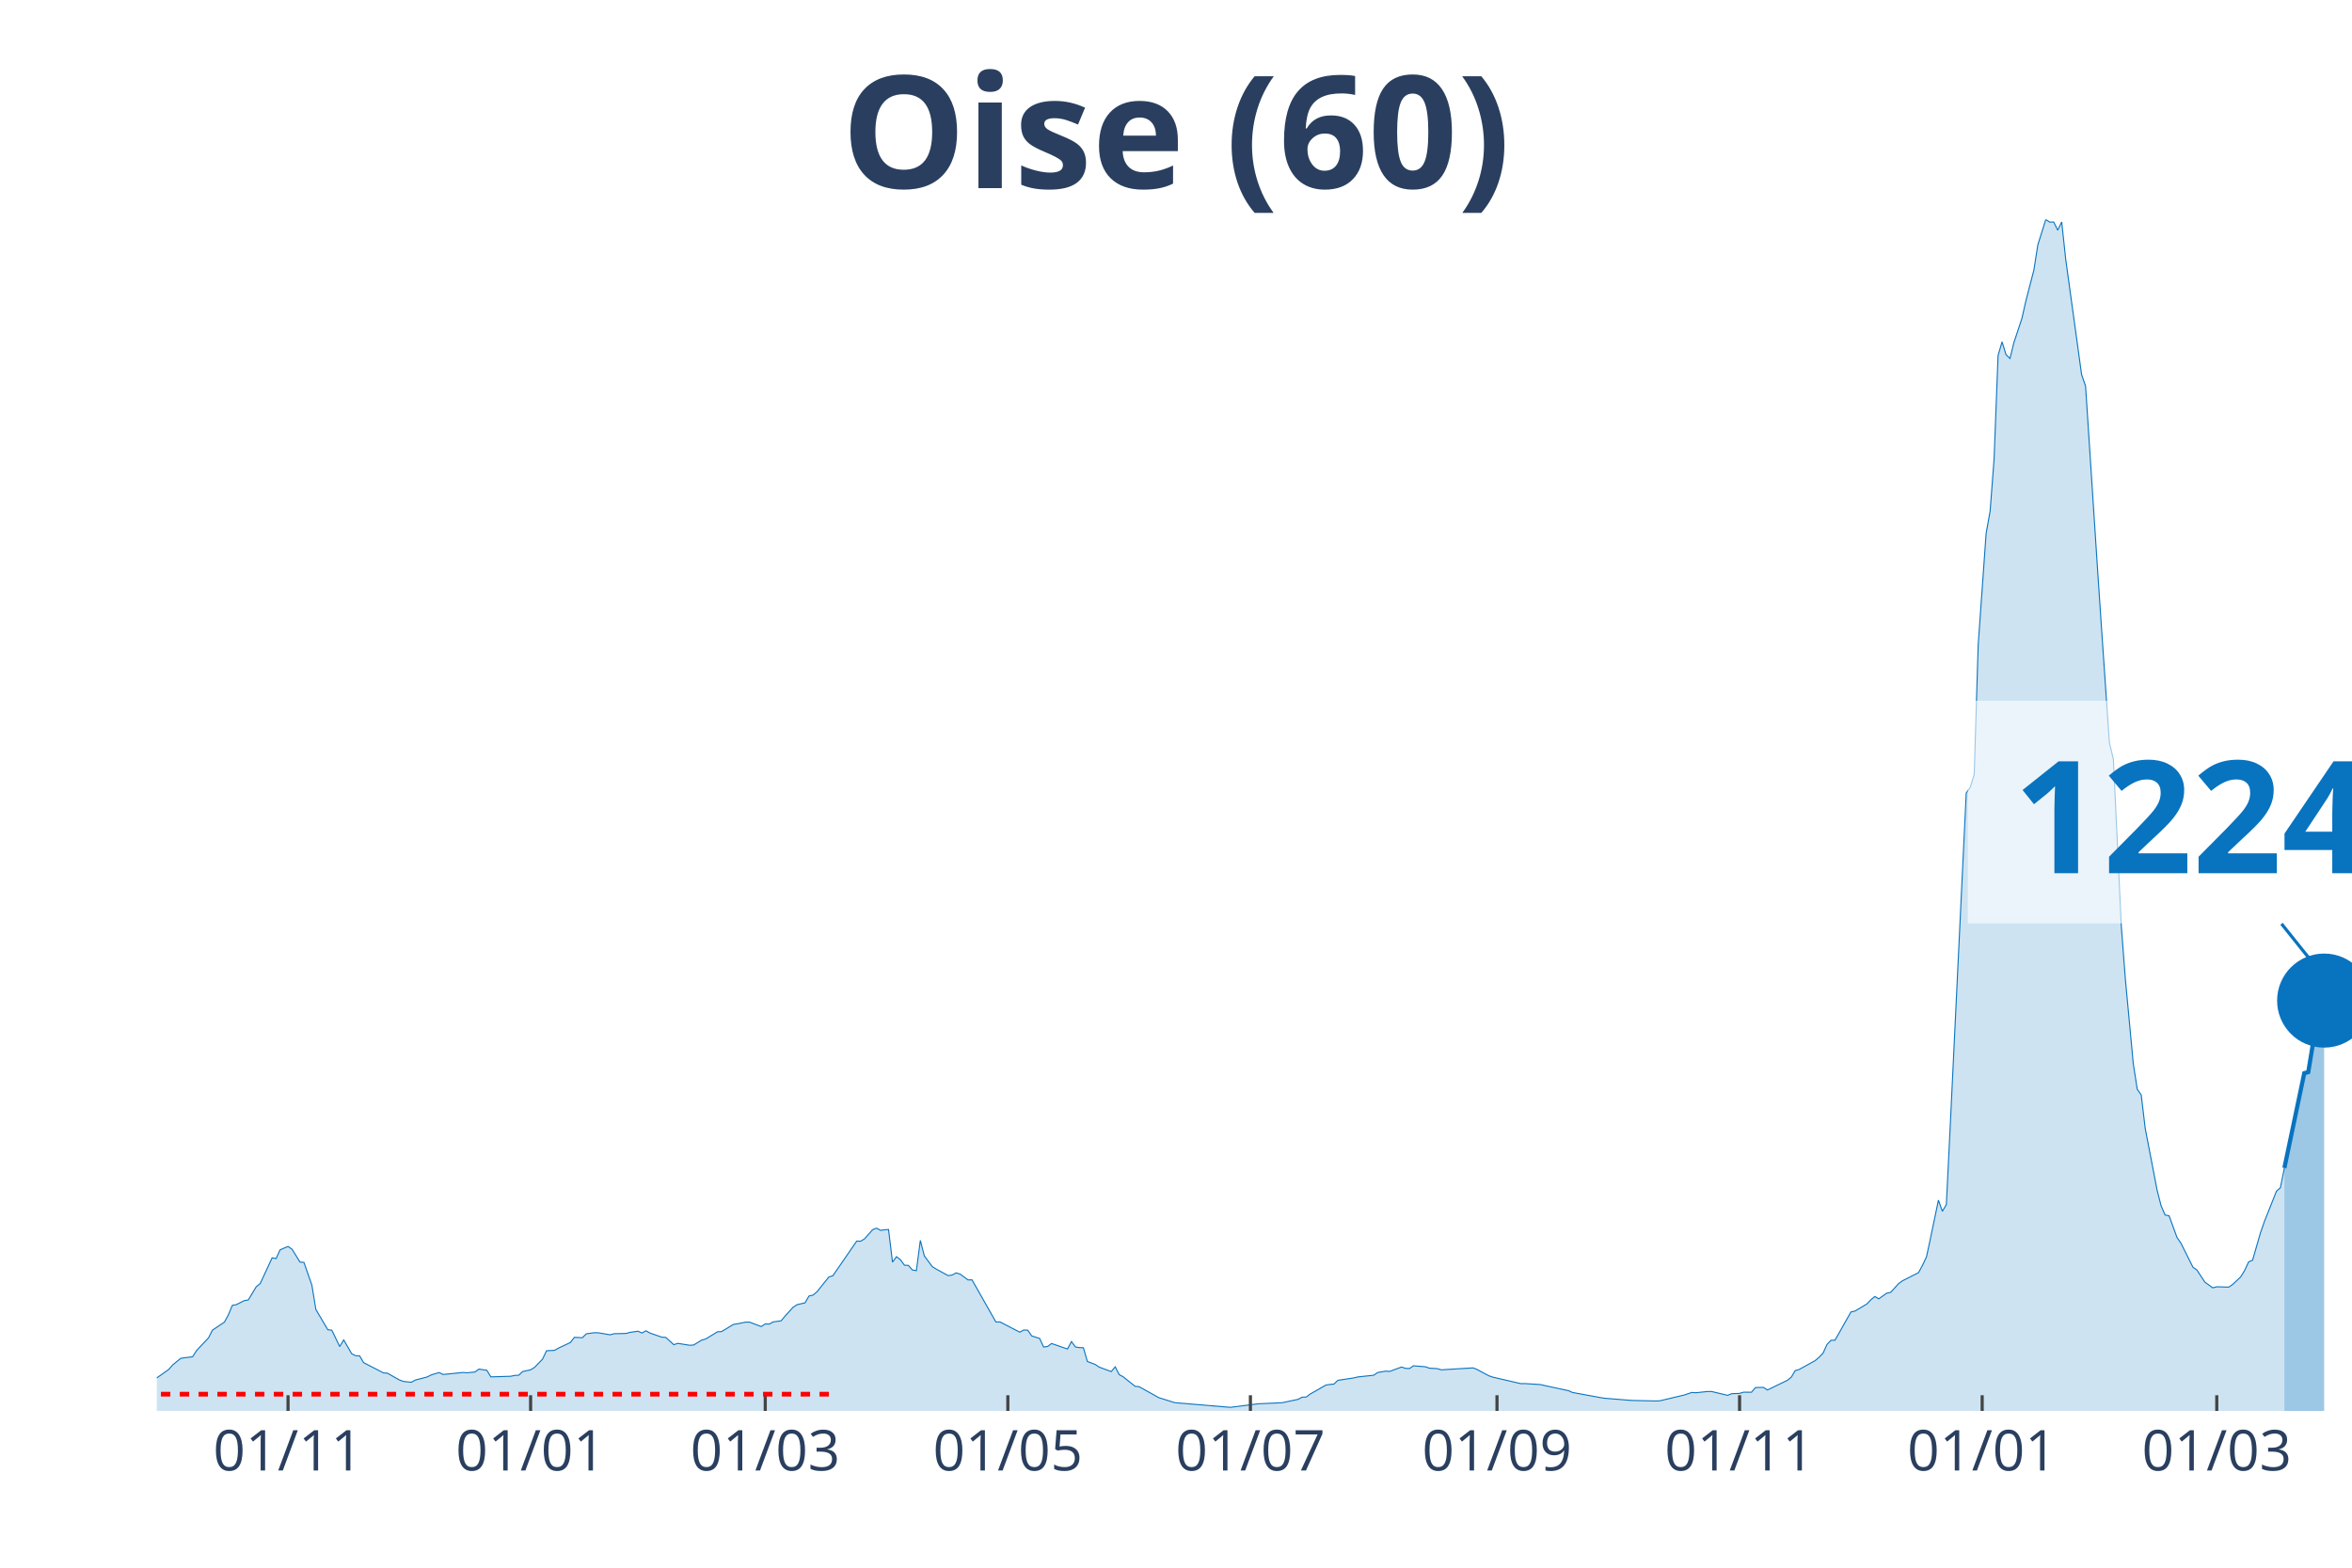
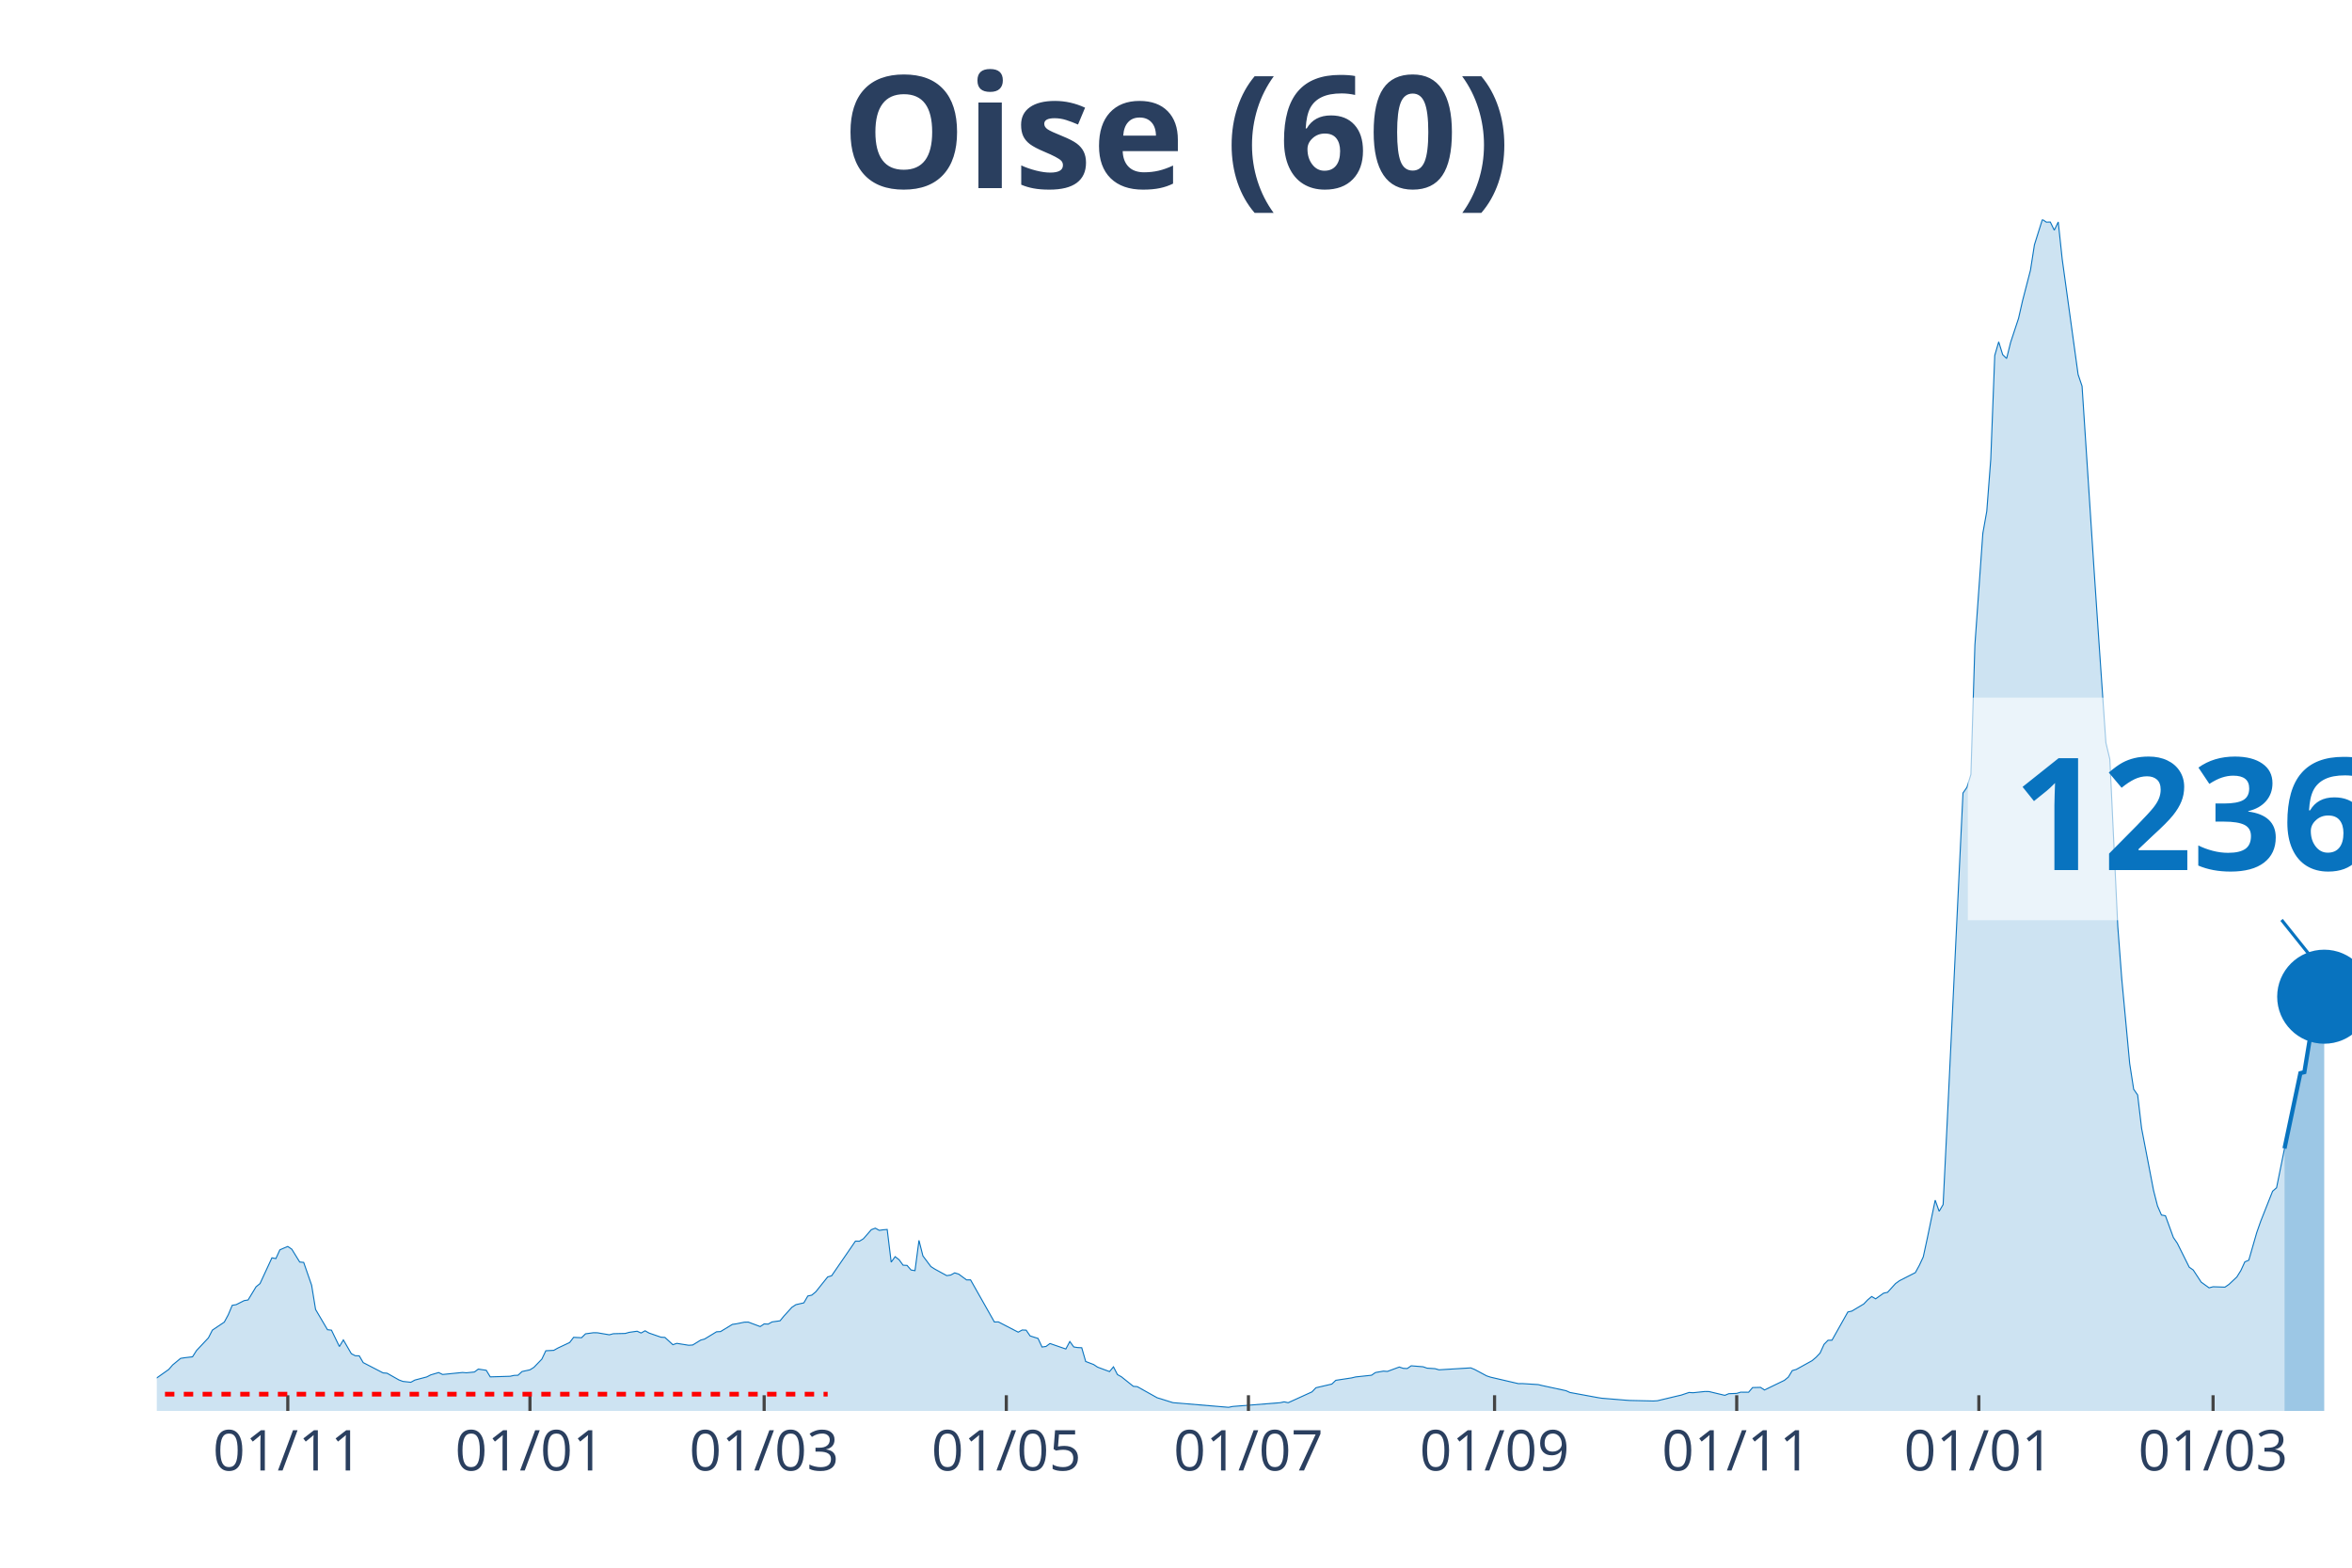
<svg xmlns="http://www.w3.org/2000/svg" class="main-svg" width="1125" height="750" style="" viewBox="0 0 750 500">
  <rect x="0" y="0" width="750" height="500" style="fill: rgb(0, 0, 0); fill-opacity: 0;" />
-   <defs id="defs-e7234b">
+   <defs id="defs-5c8316">
    <g class="clips">
-       <clipPath id="clipe7234bxyplot" class="plotclip">
+       <clipPath id="clip5c8316xyplot" class="plotclip">
        <rect width="700" height="380" />
      </clipPath>
-       <clipPath class="axesclip" id="clipe7234bx">
+       <clipPath class="axesclip" id="clip5c8316x">
        <rect x="50" y="0" width="700" height="500" />
      </clipPath>
-       <clipPath class="axesclip" id="clipe7234by">
+       <clipPath class="axesclip" id="clip5c8316y">
        <rect x="0" y="70" width="750" height="380" />
      </clipPath>
-       <clipPath class="axesclip" id="clipe7234bxy">
+       <clipPath class="axesclip" id="clip5c8316xy">
        <rect x="50" y="70" width="700" height="380" />
      </clipPath>
    </g>
    <g class="gradients" />
  </defs>
  <g class="bglayer">
    <rect class="bg" x="50" y="70" width="700" height="380" style="fill: rgb(0, 0, 0); fill-opacity: 0; stroke-width: 0;" />
  </g>
  <g class="layer-below">
    <g class="imagelayer" />
    <g class="shapelayer" />
  </g>
  <g class="cartesianlayer">
    <g class="subplot xy">
      <g class="layer-subplot">
        <g class="shapelayer" />
        <g class="imagelayer" />
      </g>
      <g class="gridlayer">
        <g class="x">
-           <path class="xgrid crisp" transform="translate(91.85,0)" d="M0,70v380" style="stroke: rgb(255, 255, 255); stroke-opacity: 1; stroke-width: 1px;" />
-           <path class="xgrid crisp" transform="translate(169.2,0)" d="M0,70v380" style="stroke: rgb(255, 255, 255); stroke-opacity: 1; stroke-width: 1px;" />
-           <path class="xgrid crisp" transform="translate(244.02,0)" d="M0,70v380" style="stroke: rgb(255, 255, 255); stroke-opacity: 1; stroke-width: 1px;" />
-           <path class="xgrid crisp" transform="translate(321.38,0)" d="M0,70v380" style="stroke: rgb(255, 255, 255); stroke-opacity: 1; stroke-width: 1px;" />
-           <path class="xgrid crisp" transform="translate(398.73,0)" d="M0,70v380" style="stroke: rgb(255, 255, 255); stroke-opacity: 1; stroke-width: 1px;" />
-           <path class="xgrid crisp" transform="translate(477.36,0)" d="M0,70v380" style="stroke: rgb(255, 255, 255); stroke-opacity: 1; stroke-width: 1px;" />
-           <path class="xgrid crisp" transform="translate(554.71,0)" d="M0,70v380" style="stroke: rgb(255, 255, 255); stroke-opacity: 1; stroke-width: 1px;" />
-           <path class="xgrid crisp" transform="translate(632.07,0)" d="M0,70v380" style="stroke: rgb(255, 255, 255); stroke-opacity: 1; stroke-width: 1px;" />
-           <path class="xgrid crisp" transform="translate(706.88,0)" d="M0,70v380" style="stroke: rgb(255, 255, 255); stroke-opacity: 1; stroke-width: 1px;" />
+           <path class="xgrid crisp" transform="translate(91.77,0)" d="M0,70v380" style="stroke: rgb(255, 255, 255); stroke-opacity: 1; stroke-width: 1px;" />
+           <path class="xgrid crisp" transform="translate(168.99,0)" d="M0,70v380" style="stroke: rgb(255, 255, 255); stroke-opacity: 1; stroke-width: 1px;" />
+           <path class="xgrid crisp" transform="translate(243.67,0)" d="M0,70v380" style="stroke: rgb(255, 255, 255); stroke-opacity: 1; stroke-width: 1px;" />
+           <path class="xgrid crisp" transform="translate(320.89,0)" d="M0,70v380" style="stroke: rgb(255, 255, 255); stroke-opacity: 1; stroke-width: 1px;" />
+           <path class="xgrid crisp" transform="translate(398.1,0)" d="M0,70v380" style="stroke: rgb(255, 255, 255); stroke-opacity: 1; stroke-width: 1px;" />
+           <path class="xgrid crisp" transform="translate(476.58,0)" d="M0,70v380" style="stroke: rgb(255, 255, 255); stroke-opacity: 1; stroke-width: 1px;" />
+           <path class="xgrid crisp" transform="translate(553.8,0)" d="M0,70v380" style="stroke: rgb(255, 255, 255); stroke-opacity: 1; stroke-width: 1px;" />
+           <path class="xgrid crisp" transform="translate(631.01,0)" d="M0,70v380" style="stroke: rgb(255, 255, 255); stroke-opacity: 1; stroke-width: 1px;" />
+           <path class="xgrid crisp" transform="translate(705.7,0)" d="M0,70v380" style="stroke: rgb(255, 255, 255); stroke-opacity: 1; stroke-width: 1px;" />
        </g>
        <g class="y" />
      </g>
      <g class="zerolinelayer" />
      <path class="xlines-below" />
      <path class="ylines-below" />
      <g class="overlines-below" />
      <g class="xaxislayer-below" />
      <g class="yaxislayer-below" />
      <g class="overaxes-below" />
-       <g class="plot" transform="translate(50, 70)" clip-path="url('#clipe7234bxyplot')">
+       <g class="plot" transform="translate(50, 70)" clip-path="url('#clip5c8316xyplot')">
        <g class="scatterlayer mlayer">
-           <g class="trace scatter trace91f7bc" style="stroke-miterlimit: 2;">
+           <g class="trace scatter traceb63f24" style="stroke-miterlimit: 2;">
            <g class="fills">
              <g>
-                 <path class="js-fill" d="M678.44,380L-172.46,380L-172.46,378.94L-153.44,379.66L-152.17,379.73L-111.59,379.75L-110.33,379.72L-41.85,377.03L-40.58,376.87L-32.97,375.16L-31.7,374.57L-13.95,371.63L-12.68,370.95L-11.41,368.85L-10.14,369.26L-3.8,369.55L-2.54,371.26L3.8,366.78L5.07,365.33L7.61,363.24L8.88,363.04L11.41,362.74L12.68,360.74L16.49,356.7L17.75,354.23L21.56,351.68L22.83,349.35L24.09,346.32L25.36,346.1L27.9,344.82L29.17,344.61L31.7,340.41L32.97,339.39L36.78,331.17L38.04,331.41L39.31,328.63L40.58,328.07L41.85,327.55L43.12,328.41L45.65,332.51L46.92,332.63L49.46,339.91L50.72,347.64L54.53,354.1L55.8,354.24L58.33,359.47L59.6,357.35L62.14,361.74L63.41,362.4L64.67,362.43L65.94,364.59L72.28,367.87L73.55,367.97L77.36,370.12L78.62,370.59L81.16,370.86L82.43,370.16L86.23,369.16L87.5,368.51L90.04,367.76L91.3,368.38L97.64,367.74L98.91,367.84L101.45,367.59L102.72,366.66L105.25,367.04L106.52,369.14L112.86,368.95L114.13,368.67L115.4,368.62L116.67,367.44L119.2,366.89L120.47,366.1L123.01,363.48L124.28,360.81L126.81,360.68L128.08,359.97L131.88,358.18L133.15,356.53L135.69,356.65L136.96,355.41L139.49,355.06L140.76,355.08L144.57,355.72L145.83,355.38L149.64,355.29L150.91,354.94L153.44,354.58L154.71,355.15L155.98,354.44L157.25,355.16L161.05,356.48L162.32,356.56L164.86,358.88L166.12,358.45L169.93,359.06L171.2,358.97L173.73,357.42L175,357.07L178.8,354.76L180.07,354.7L183.88,352.4L185.14,352.22L187.68,351.7L188.95,351.67L192.75,353.09L194.02,352.25L195.29,352.31L196.56,351.61L199.09,351.26L200.36,349.72L202.9,346.94L204.17,346.11L206.7,345.53L207.97,343.35L209.24,343.07L210.51,342.01L214.31,337.27L215.58,336.89L221.92,327.68L223.19,325.84L224.46,325.87L225.72,325.09L228.26,322.19L229.53,321.71L230.8,322.41L232.07,322.23L233.33,322.13L234.6,332.55L235.87,330.8L237.14,331.79L238.41,333.52L239.67,333.59L240.94,335.05L242.21,335.26L243.48,325.61L244.75,330.57L247.28,333.96L248.55,334.77L252.36,336.85L253.62,336.66L254.89,335.97L256.16,336.36L258.7,338.22L259.96,338.2L267.57,351.64L268.84,351.6L275.18,354.88L276.45,354.19L277.72,354.24L278.99,356.08L281.52,356.88L282.79,359.62L284.06,359.44L285.33,358.5L290.4,360.25L291.67,357.87L292.93,359.6L294.2,359.8L295.47,359.85L296.74,364.23L299.28,365.2L300.54,366.04L304.35,367.45L305.62,365.94L306.88,368.41L308.15,369.11L311.96,372.15L313.22,372.26L319.57,375.8L320.83,376.18L323.37,376.98L324.64,377.37L341.12,378.76L342.39,378.85L350,377.88L351.27,377.73L357.61,377.44L358.88,377.38L363.95,376.3L365.22,375.61L366.49,375.58L367.75,374.64L372.83,371.74L374.09,371.56L375.36,371.44L376.63,370.24L381.7,369.47L382.97,369.16L388.04,368.62L389.31,367.75L391.85,367.31L393.12,367.4L396.92,366L398.19,366.42L399.46,366.48L400.72,365.61L404.53,365.92L405.8,366.36L408.33,366.52L409.6,366.89L419.75,366.27L421.01,366.79L424.82,368.82L426.09,369.24L434.96,371.3L436.23,371.28L441.3,371.6L442.57,371.91L450.18,373.55L451.45,374.12L460.33,375.75L461.59,375.95L469.2,376.57L470.47,376.66L478.08,376.83L479.35,376.76L485.69,375.25L486.96,374.96L489.49,374.11L490.76,374.2L494.57,373.8L495.83,373.82L500.91,375.03L502.17,374.51L504.71,374.41L505.98,374.02L508.51,374.04L509.78,372.55L512.32,372.49L513.59,373.32L519.93,370.25L521.2,369.23L522.46,367.13L523.73,366.77L528.8,363.96L530.07,362.88L531.34,361.55L532.61,358.76L533.88,357.47L535.14,357.44L540.22,348.44L541.49,348.16L545.29,345.9L546.56,344.57L547.83,343.51L549.09,344.25L551.63,342.45L552.9,342.17L555.43,339.39L556.7,338.47L561.78,335.89L563.04,333.57L564.31,330.86L565.58,324.99L568.12,312.78L569.38,316.33L570.65,314.18L571.92,288.44L576.99,182.93L578.26,181.09L579.53,176.99L580.8,135.73L583.33,100.1L584.6,93.04L585.87,76.43L587.14,43.38L588.41,39.03L589.67,43.11L590.94,44.33L592.21,39.2L594.75,31.53L596.01,25.95L598.55,16.17L599.82,8.09L602.36,0L603.62,0.85L604.89,0.82L606.16,3.41L607.43,0.8L608.7,12.64L613.77,49.44L615.04,53.15L618.84,111.26L620.11,130.11L622.64,166.86L623.91,172.16L626.45,225.59L627.72,242.16L630.25,269.21L631.52,277.4L632.79,279.24L634.06,289.88L637.86,309.63L639.13,314.59L640.4,317.52L641.67,317.75L644.2,324.68L645.47,326.53L649.28,334.16L650.54,335.05L653.08,338.91L654.35,339.83L655.62,340.74L656.88,340.4L660.69,340.52L661.96,339.65L664.49,337.27L665.76,335.22L667.03,332.47L668.3,331.92L670.83,323.12L672.1,319.5L675.91,309.92L677.17,308.81L678.44,302.52" style="fill: rgb(8, 115, 191); fill-opacity: 0.2; stroke-width: 0;" />
+                 <path class="js-fill" d="M678.48,380L-172.15,380L-172.15,378.94L-153.16,379.66L-151.9,379.73L-111.39,379.75L-110.13,379.72L-41.77,377.03L-40.51,376.87L-31.65,374.57L-30.38,374.39L-13.92,371.63L-12.66,370.95L-11.39,368.85L-10.13,369.26L-3.8,369.55L-2.53,371.26L3.8,366.78L5.06,365.33L7.59,363.24L8.86,363.04L11.39,362.74L12.66,360.74L16.46,356.7L17.72,354.23L21.52,351.68L22.78,349.35L24.05,346.32L25.32,346.1L27.85,344.82L29.11,344.61L31.65,340.41L32.91,339.39L36.71,331.17L37.97,331.41L39.24,328.63L40.51,328.07L41.77,327.55L43.04,328.41L45.57,332.51L46.84,332.63L49.37,339.91L50.63,347.64L54.43,354.1L55.7,354.24L58.23,359.47L59.49,357.35L62.03,361.74L63.29,362.4L64.56,362.43L65.82,364.59L72.15,367.87L73.42,367.97L77.22,370.12L78.48,370.59L81.01,370.86L82.28,370.16L86.08,369.16L87.34,368.51L89.87,367.76L91.14,368.38L97.47,367.74L98.73,367.84L101.27,367.59L102.53,366.66L105.06,367.04L106.33,369.14L112.66,368.95L113.92,368.67L115.19,368.62L116.46,367.44L118.99,366.89L120.25,366.1L122.78,363.48L124.05,360.81L126.58,360.68L127.85,359.97L131.65,358.18L132.91,356.53L135.44,356.65L136.71,355.41L139.24,355.06L140.51,355.08L144.3,355.72L145.57,355.38L149.37,355.29L150.63,354.94L153.16,354.58L154.43,355.15L155.7,354.44L156.96,355.16L160.76,356.48L162.03,356.56L164.56,358.88L165.82,358.45L169.62,359.06L170.89,358.97L173.42,357.42L174.68,357.07L178.48,354.76L179.75,354.7L183.54,352.4L184.81,352.22L187.34,351.7L188.61,351.67L192.41,353.09L193.67,352.25L194.94,352.31L196.2,351.61L198.73,351.26L200,349.72L202.53,346.94L203.8,346.11L206.33,345.53L207.59,343.35L208.86,343.07L210.13,342.01L213.92,337.27L215.19,336.89L221.52,327.68L222.78,325.84L224.05,325.87L225.32,325.09L227.85,322.19L229.11,321.71L230.38,322.41L231.65,322.23L232.91,322.13L234.18,332.55L235.44,330.8L236.71,331.79L237.97,333.52L239.24,333.59L240.51,335.05L241.77,335.26L243.04,325.61L244.3,330.57L246.84,333.96L248.1,334.77L251.9,336.85L253.16,336.66L254.43,335.97L255.7,336.36L258.23,338.22L259.49,338.2L267.09,351.64L268.35,351.6L274.68,354.88L275.95,354.19L277.22,354.24L278.48,356.08L281.01,356.88L282.28,359.62L283.54,359.44L284.81,358.5L289.87,360.25L291.14,357.87L292.41,359.6L293.67,359.8L294.94,359.85L296.2,364.23L298.73,365.2L300,366.04L303.8,367.45L305.06,365.94L306.33,368.41L307.59,369.11L311.39,372.15L312.66,372.26L318.99,375.8L320.25,376.18L322.78,376.98L324.05,377.37L341.77,378.85L343.04,378.58L358.23,377.38L359.49,377.1L360.76,377.38L362.03,376.81L368.35,373.93L369.62,372.61L374.68,371.44L375.95,370.24L381.01,369.47L382.28,369.16L387.34,368.62L388.61,367.75L391.14,367.31L392.41,367.4L396.2,366L397.47,366.42L398.73,366.48L400,365.61L403.8,365.92L405.06,366.36L407.59,366.52L408.86,366.89L418.99,366.27L420.25,366.79L424.05,368.82L425.32,369.24L434.18,371.3L435.44,371.28L440.51,371.6L441.77,371.91L449.37,373.55L450.63,374.12L459.49,375.75L460.76,375.95L468.35,376.57L469.62,376.66L477.22,376.83L478.48,376.76L484.81,375.25L486.08,374.96L488.61,374.11L489.87,374.2L493.67,373.8L494.94,373.82L500,375.03L501.27,374.51L503.8,374.41L505.06,374.02L507.59,374.04L508.86,372.55L511.39,372.49L512.66,373.32L518.99,370.25L520.25,369.23L521.52,367.13L522.78,366.77L527.85,363.96L529.11,362.88L530.38,361.55L531.65,358.76L532.91,357.47L534.18,357.44L539.24,348.44L540.51,348.16L544.3,345.9L545.57,344.57L546.84,343.51L548.1,344.25L550.63,342.45L551.9,342.17L554.43,339.39L555.7,338.47L560.76,335.89L562.03,333.57L563.29,330.86L564.56,324.99L567.09,312.78L568.35,316.33L569.62,314.18L570.89,288.44L575.95,182.93L577.22,181.09L578.48,176.99L579.75,135.73L582.28,100.1L583.54,93.04L584.81,76.43L586.08,43.38L587.34,39.03L588.61,43.11L589.87,44.33L591.14,39.2L593.67,31.53L594.94,25.95L597.47,16.17L598.73,8.09L601.27,0L602.53,0.85L603.8,0.82L605.06,3.41L606.33,0.8L607.59,12.64L612.66,49.44L613.92,53.15L617.72,111.26L618.99,130.11L621.52,166.86L622.78,172.16L625.32,225.59L626.58,242.16L629.11,269.21L630.38,277.4L631.65,279.24L632.91,289.88L636.71,309.63L637.97,314.59L639.24,317.52L640.51,317.75L643.04,324.68L644.3,326.53L648.1,334.16L649.37,335.05L651.9,338.91L653.16,339.83L654.43,340.74L655.7,340.4L659.49,340.52L660.76,339.65L663.29,337.27L664.56,335.22L665.82,332.47L667.09,331.92L669.62,323.12L670.89,319.5L674.68,309.92L675.95,308.81L678.48,296.29" style="fill: rgb(8, 115, 191); fill-opacity: 0.2; stroke-width: 0;" />
              </g>
            </g>
            <g class="errorbars" />
            <g class="lines">
-               <path class="js-line" d="M-172.46,378.94L-153.44,379.66L-152.17,379.73L-111.59,379.75L-110.33,379.72L-41.85,377.03L-40.58,376.87L-32.97,375.16L-31.7,374.57L-13.95,371.63L-12.68,370.95L-11.41,368.85L-10.14,369.26L-3.8,369.55L-2.54,371.26L3.8,366.78L5.07,365.33L7.61,363.24L8.88,363.04L11.41,362.74L12.68,360.74L16.49,356.7L17.75,354.23L21.56,351.68L22.83,349.35L24.09,346.32L25.36,346.1L27.9,344.82L29.17,344.61L31.7,340.41L32.97,339.39L36.78,331.17L38.04,331.41L39.31,328.63L40.58,328.07L41.85,327.55L43.12,328.41L45.65,332.51L46.92,332.63L49.46,339.91L50.72,347.64L54.53,354.1L55.8,354.24L58.33,359.47L59.6,357.35L62.14,361.74L63.41,362.4L64.67,362.43L65.94,364.59L72.28,367.87L73.55,367.97L77.36,370.12L78.62,370.59L81.16,370.86L82.43,370.16L86.23,369.16L87.5,368.51L90.04,367.76L91.3,368.38L97.64,367.74L98.91,367.84L101.45,367.59L102.72,366.66L105.25,367.04L106.52,369.14L112.86,368.95L114.13,368.67L115.4,368.62L116.67,367.44L119.2,366.89L120.47,366.1L123.01,363.48L124.28,360.81L126.81,360.68L128.08,359.97L131.88,358.18L133.15,356.53L135.69,356.65L136.96,355.41L139.49,355.06L140.76,355.08L144.57,355.72L145.83,355.38L149.64,355.29L150.91,354.94L153.44,354.58L154.71,355.15L155.98,354.44L157.25,355.16L161.05,356.48L162.32,356.56L164.86,358.88L166.12,358.45L169.93,359.06L171.2,358.97L173.73,357.42L175,357.07L178.8,354.76L180.07,354.7L183.88,352.4L185.14,352.22L187.68,351.7L188.95,351.67L192.75,353.09L194.02,352.25L195.29,352.31L196.56,351.61L199.09,351.26L200.36,349.72L202.9,346.94L204.17,346.11L206.7,345.53L207.97,343.35L209.24,343.07L210.51,342.01L214.31,337.27L215.58,336.89L221.92,327.68L223.19,325.84L224.46,325.87L225.72,325.09L228.26,322.19L229.53,321.71L230.8,322.41L232.07,322.23L233.33,322.13L234.6,332.55L235.87,330.8L237.14,331.79L238.41,333.52L239.67,333.59L240.94,335.05L242.21,335.26L243.48,325.61L244.75,330.57L247.28,333.96L248.55,334.77L252.36,336.85L253.62,336.66L254.89,335.97L256.16,336.36L258.7,338.22L259.96,338.2L267.57,351.64L268.84,351.6L275.18,354.88L276.45,354.19L277.72,354.24L278.99,356.08L281.52,356.88L282.79,359.62L284.06,359.44L285.33,358.5L290.4,360.25L291.67,357.87L292.93,359.6L294.2,359.8L295.47,359.85L296.74,364.23L299.28,365.2L300.54,366.04L304.35,367.45L305.62,365.94L306.88,368.41L308.15,369.11L311.96,372.15L313.22,372.26L319.57,375.8L320.83,376.18L323.37,376.98L324.64,377.37L341.12,378.76L342.39,378.85L350,377.88L351.27,377.73L357.61,377.44L358.88,377.38L363.95,376.3L365.22,375.61L366.49,375.58L367.75,374.64L372.83,371.74L374.09,371.56L375.36,371.44L376.63,370.24L381.7,369.47L382.97,369.16L388.04,368.62L389.31,367.75L391.85,367.31L393.12,367.4L396.92,366L398.19,366.42L399.46,366.48L400.72,365.61L404.53,365.92L405.8,366.36L408.33,366.52L409.6,366.89L419.75,366.27L421.01,366.79L424.82,368.82L426.09,369.24L434.96,371.3L436.23,371.28L441.3,371.6L442.57,371.91L450.18,373.55L451.45,374.12L460.33,375.75L461.59,375.95L469.2,376.57L470.47,376.66L478.08,376.83L479.35,376.76L485.69,375.25L486.96,374.96L489.49,374.11L490.76,374.2L494.57,373.8L495.83,373.82L500.91,375.03L502.17,374.51L504.71,374.41L505.98,374.02L508.51,374.04L509.78,372.55L512.32,372.49L513.59,373.32L519.93,370.25L521.2,369.23L522.46,367.13L523.73,366.77L528.8,363.96L530.07,362.88L531.34,361.55L532.61,358.76L533.88,357.47L535.14,357.44L540.22,348.44L541.49,348.16L545.29,345.9L546.56,344.57L547.83,343.51L549.09,344.25L551.63,342.45L552.9,342.17L555.43,339.39L556.7,338.47L561.78,335.89L563.04,333.57L564.31,330.86L565.58,324.99L568.12,312.78L569.38,316.33L570.65,314.18L571.92,288.44L576.99,182.93L578.26,181.09L579.53,176.99L580.8,135.73L583.33,100.1L584.6,93.04L585.87,76.43L587.14,43.38L588.41,39.03L589.67,43.11L590.94,44.33L592.21,39.2L594.75,31.53L596.01,25.95L598.55,16.17L599.82,8.09L602.36,0L603.62,0.85L604.89,0.82L606.16,3.41L607.43,0.8L608.7,12.64L613.77,49.44L615.04,53.15L618.84,111.26L620.11,130.11L622.64,166.86L623.91,172.16L626.45,225.59L627.72,242.16L630.25,269.21L631.52,277.4L632.79,279.24L634.06,289.88L637.86,309.63L639.13,314.59L640.4,317.52L641.67,317.75L644.2,324.68L645.47,326.53L649.28,334.16L650.54,335.05L653.08,338.91L654.35,339.83L655.62,340.74L656.88,340.4L660.69,340.52L661.96,339.65L664.49,337.27L665.76,335.22L667.03,332.47L668.3,331.92L670.83,323.12L672.1,319.5L675.91,309.92L677.17,308.81L678.44,302.52" style="vector-effect: non-scaling-stroke; fill: none; stroke: rgb(8, 115, 191); stroke-opacity: 1; stroke-width: 0.5px; opacity: 1;" />
+               <path class="js-line" d="M-172.15,378.94L-153.16,379.66L-151.9,379.73L-111.39,379.75L-110.13,379.72L-41.77,377.03L-40.51,376.87L-31.65,374.57L-30.38,374.39L-13.92,371.63L-12.66,370.95L-11.39,368.85L-10.13,369.26L-3.8,369.55L-2.53,371.26L3.8,366.78L5.06,365.33L7.59,363.24L8.86,363.04L11.39,362.74L12.66,360.74L16.46,356.7L17.72,354.23L21.52,351.68L22.78,349.35L24.05,346.32L25.32,346.1L27.85,344.82L29.11,344.61L31.65,340.41L32.91,339.39L36.71,331.17L37.97,331.41L39.24,328.63L40.51,328.07L41.77,327.55L43.04,328.41L45.57,332.51L46.84,332.63L49.37,339.91L50.63,347.64L54.43,354.1L55.7,354.24L58.23,359.47L59.49,357.35L62.03,361.74L63.29,362.4L64.56,362.43L65.82,364.59L72.15,367.87L73.42,367.97L77.22,370.12L78.48,370.59L81.01,370.86L82.28,370.16L86.08,369.16L87.34,368.51L89.87,367.76L91.14,368.38L97.47,367.74L98.73,367.84L101.27,367.59L102.53,366.66L105.06,367.04L106.33,369.14L112.66,368.95L113.92,368.67L115.19,368.62L116.46,367.44L118.99,366.89L120.25,366.1L122.78,363.48L124.05,360.81L126.58,360.68L127.85,359.97L131.65,358.18L132.91,356.53L135.44,356.65L136.71,355.41L139.24,355.06L140.51,355.08L144.3,355.72L145.57,355.38L149.37,355.29L150.63,354.94L153.16,354.58L154.43,355.15L155.7,354.44L156.96,355.16L160.76,356.48L162.03,356.56L164.56,358.88L165.82,358.45L169.62,359.06L170.89,358.97L173.42,357.42L174.68,357.07L178.48,354.76L179.75,354.7L183.54,352.4L184.81,352.22L187.34,351.7L188.61,351.67L192.41,353.09L193.67,352.25L194.94,352.31L196.2,351.61L198.73,351.26L200,349.72L202.53,346.94L203.8,346.11L206.33,345.53L207.59,343.35L208.86,343.07L210.13,342.01L213.92,337.27L215.19,336.89L221.52,327.68L222.78,325.84L224.05,325.87L225.32,325.09L227.85,322.19L229.11,321.71L230.38,322.41L231.65,322.23L232.91,322.13L234.18,332.55L235.44,330.8L236.71,331.79L237.97,333.52L239.24,333.59L240.51,335.05L241.77,335.26L243.04,325.61L244.3,330.57L246.84,333.96L248.1,334.77L251.9,336.85L253.16,336.66L254.43,335.97L255.7,336.36L258.23,338.22L259.49,338.2L267.09,351.64L268.35,351.6L274.68,354.88L275.95,354.19L277.22,354.24L278.48,356.08L281.01,356.88L282.28,359.62L283.54,359.44L284.81,358.5L289.87,360.25L291.14,357.87L292.41,359.6L293.67,359.8L294.94,359.85L296.2,364.23L298.73,365.2L300,366.04L303.8,367.45L305.06,365.94L306.33,368.41L307.59,369.11L311.39,372.15L312.66,372.26L318.99,375.8L320.25,376.18L322.78,376.98L324.05,377.37L341.77,378.85L343.04,378.58L358.23,377.38L359.49,377.1L360.76,377.38L362.03,376.81L368.35,373.93L369.62,372.61L374.68,371.44L375.95,370.24L381.01,369.47L382.28,369.16L387.34,368.62L388.61,367.75L391.14,367.31L392.41,367.4L396.2,366L397.47,366.42L398.73,366.48L400,365.61L403.8,365.92L405.06,366.36L407.59,366.52L408.86,366.89L418.99,366.27L420.25,366.79L424.05,368.82L425.32,369.24L434.18,371.3L435.44,371.28L440.51,371.6L441.77,371.91L449.37,373.55L450.63,374.12L459.49,375.75L460.76,375.95L468.35,376.57L469.62,376.66L477.22,376.83L478.48,376.76L484.81,375.25L486.08,374.96L488.61,374.11L489.87,374.2L493.67,373.8L494.94,373.82L500,375.03L501.27,374.51L503.8,374.41L505.06,374.02L507.59,374.04L508.86,372.55L511.39,372.49L512.66,373.32L518.99,370.25L520.25,369.23L521.52,367.13L522.78,366.77L527.85,363.96L529.11,362.88L530.38,361.55L531.65,358.76L532.91,357.47L534.18,357.44L539.24,348.44L540.51,348.16L544.3,345.9L545.57,344.57L546.84,343.51L548.1,344.25L550.63,342.45L551.9,342.17L554.43,339.39L555.7,338.47L560.76,335.89L562.03,333.57L563.29,330.86L564.56,324.99L567.09,312.78L568.35,316.33L569.62,314.18L570.89,288.44L575.95,182.93L577.22,181.09L578.48,176.99L579.75,135.73L582.28,100.1L583.54,93.04L584.81,76.43L586.08,43.38L587.34,39.03L588.61,43.11L589.87,44.33L591.14,39.2L593.67,31.53L594.94,25.95L597.47,16.17L598.73,8.09L601.27,0L602.53,0.85L603.8,0.82L605.06,3.41L606.33,0.8L607.59,12.64L612.66,49.44L613.92,53.15L617.72,111.26L618.99,130.11L621.52,166.86L622.78,172.16L625.32,225.59L626.58,242.16L629.11,269.21L630.38,277.4L631.65,279.24L632.91,289.88L636.71,309.63L637.97,314.59L639.24,317.52L640.51,317.75L643.04,324.68L644.3,326.53L648.1,334.16L649.37,335.05L651.9,338.91L653.16,339.83L654.43,340.74L655.7,340.4L659.49,340.52L660.76,339.65L663.29,337.27L664.56,335.22L665.82,332.47L667.09,331.92L669.62,323.12L670.89,319.5L674.68,309.92L675.95,308.81L678.48,296.29" style="vector-effect: non-scaling-stroke; fill: none; stroke: rgb(8, 115, 191); stroke-opacity: 1; stroke-width: 0.5px; opacity: 1;" />
            </g>
            <g class="points" />
            <g class="text" />
          </g>
-           <g class="trace scatter traced9489b" style="stroke-miterlimit: 2;">
+           <g class="trace scatter trace27f3f8" style="stroke-miterlimit: 2;">
            <g class="fills">
              <g>
-                 <path class="js-fill" d="M691.12,380L678.44,380L678.44,302.52L684.78,272.28L686.05,271.95L688.59,256.56L689.86,252.16L691.12,249.13" style="fill: rgb(8, 115, 191); fill-opacity: 0.4; stroke-width: 0;" />
+                 <path class="js-fill" d="M691.14,380L678.48,380L678.48,296.29L683.54,272.28L684.81,271.95L687.34,256.56L688.61,252.15L691.14,247.89" style="fill: rgb(8, 115, 191); fill-opacity: 0.4; stroke-width: 0;" />
              </g>
            </g>
            <g class="errorbars" />
            <g class="lines">
-               <path class="js-line" d="M678.44,302.52L684.78,272.28L686.05,271.95L688.59,256.56L689.86,252.16L691.12,249.13" style="vector-effect: non-scaling-stroke; fill: none; stroke: rgb(8, 115, 191); stroke-opacity: 1; stroke-width: 2px; opacity: 1;" />
+               <path class="js-line" d="M678.48,296.29L683.54,272.28L684.81,271.95L687.34,256.56L688.61,252.15L691.14,247.89" style="vector-effect: non-scaling-stroke; fill: none; stroke: rgb(8, 115, 191); stroke-opacity: 1; stroke-width: 2px; opacity: 1;" />
            </g>
            <g class="points" />
            <g class="text" />
          </g>
-           <g class="trace scatter trace626aae" style="stroke-miterlimit: 2; opacity: 1;">
+           <g class="trace scatter traceeabbb8" style="stroke-miterlimit: 2; opacity: 1;">
            <g class="fills" />
            <g class="errorbars" />
            <g class="lines" />
            <g class="points">
-               <path class="point" transform="translate(691.12,249.13)" d="M15,0A15,15 0 1,1 0,-15A15,15 0 0,1 15,0Z" style="opacity: 1; stroke-width: 0px; fill: rgb(8, 115, 191); fill-opacity: 1;" />
+               <path class="point" transform="translate(691.14,247.89)" d="M15,0A15,15 0 1,1 0,-15A15,15 0 0,1 15,0Z" style="opacity: 1; stroke-width: 0px; fill: rgb(8, 115, 191); fill-opacity: 1;" />
            </g>
            <g class="text" />
          </g>
        </g>
      </g>
      <g class="overplot" />
      <path class="xlines-above crisp" style="fill: none; stroke-width: 1px; stroke: rgb(0, 0, 0); stroke-opacity: 0;" d="" />
      <path class="ylines-above crisp" style="fill: none;" d="M0,0" />
      <g class="overlines-above" />
      <g class="xaxislayer-above">
-         <path class="xtick ticks crisp" d="M0,450v-5" transform="translate(91.85,0)" style="stroke: rgb(68, 68, 68); stroke-opacity: 1; stroke-width: 1px;" />
-         <path class="xtick ticks crisp" d="M0,450v-5" transform="translate(169.2,0)" style="stroke: rgb(68, 68, 68); stroke-opacity: 1; stroke-width: 1px;" />
-         <path class="xtick ticks crisp" d="M0,450v-5" transform="translate(244.02,0)" style="stroke: rgb(68, 68, 68); stroke-opacity: 1; stroke-width: 1px;" />
-         <path class="xtick ticks crisp" d="M0,450v-5" transform="translate(321.38,0)" style="stroke: rgb(68, 68, 68); stroke-opacity: 1; stroke-width: 1px;" />
-         <path class="xtick ticks crisp" d="M0,450v-5" transform="translate(398.73,0)" style="stroke: rgb(68, 68, 68); stroke-opacity: 1; stroke-width: 1px;" />
-         <path class="xtick ticks crisp" d="M0,450v-5" transform="translate(477.36,0)" style="stroke: rgb(68, 68, 68); stroke-opacity: 1; stroke-width: 1px;" />
-         <path class="xtick ticks crisp" d="M0,450v-5" transform="translate(554.71,0)" style="stroke: rgb(68, 68, 68); stroke-opacity: 1; stroke-width: 1px;" />
-         <path class="xtick ticks crisp" d="M0,450v-5" transform="translate(632.07,0)" style="stroke: rgb(68, 68, 68); stroke-opacity: 1; stroke-width: 1px;" />
-         <path class="xtick ticks crisp" d="M0,450v-5" transform="translate(706.88,0)" style="stroke: rgb(68, 68, 68); stroke-opacity: 1; stroke-width: 1px;" />
+         <path class="xtick ticks crisp" d="M0,450v-5" transform="translate(91.77,0)" style="stroke: rgb(68, 68, 68); stroke-opacity: 1; stroke-width: 1px;" />
+         <path class="xtick ticks crisp" d="M0,450v-5" transform="translate(168.99,0)" style="stroke: rgb(68, 68, 68); stroke-opacity: 1; stroke-width: 1px;" />
+         <path class="xtick ticks crisp" d="M0,450v-5" transform="translate(243.67,0)" style="stroke: rgb(68, 68, 68); stroke-opacity: 1; stroke-width: 1px;" />
+         <path class="xtick ticks crisp" d="M0,450v-5" transform="translate(320.89,0)" style="stroke: rgb(68, 68, 68); stroke-opacity: 1; stroke-width: 1px;" />
+         <path class="xtick ticks crisp" d="M0,450v-5" transform="translate(398.1,0)" style="stroke: rgb(68, 68, 68); stroke-opacity: 1; stroke-width: 1px;" />
+         <path class="xtick ticks crisp" d="M0,450v-5" transform="translate(476.58,0)" style="stroke: rgb(68, 68, 68); stroke-opacity: 1; stroke-width: 1px;" />
+         <path class="xtick ticks crisp" d="M0,450v-5" transform="translate(553.8,0)" style="stroke: rgb(68, 68, 68); stroke-opacity: 1; stroke-width: 1px;" />
+         <path class="xtick ticks crisp" d="M0,450v-5" transform="translate(631.01,0)" style="stroke: rgb(68, 68, 68); stroke-opacity: 1; stroke-width: 1px;" />
+         <path class="xtick ticks crisp" d="M0,450v-5" transform="translate(705.7,0)" style="stroke: rgb(68, 68, 68); stroke-opacity: 1; stroke-width: 1px;" />
        <g class="xtick">
-           <text text-anchor="middle" x="0" y="469" transform="translate(91.85,0)" style="font-family: 'Open Sans', verdana, arial, sans-serif; font-size: 18px; fill: rgb(42, 63, 95); fill-opacity: 1; white-space: pre;">01/11</text>
+           <text text-anchor="middle" x="0" y="469" transform="translate(91.77,0)" style="font-family: 'Open Sans', verdana, arial, sans-serif; font-size: 18px; fill: rgb(42, 63, 95); fill-opacity: 1; white-space: pre;">01/11</text>
        </g>
        <g class="xtick">
-           <text text-anchor="middle" x="0" y="469" transform="translate(169.2,0)" style="font-family: 'Open Sans', verdana, arial, sans-serif; font-size: 18px; fill: rgb(42, 63, 95); fill-opacity: 1; white-space: pre;">01/01</text>
+           <text text-anchor="middle" x="0" y="469" transform="translate(168.99,0)" style="font-family: 'Open Sans', verdana, arial, sans-serif; font-size: 18px; fill: rgb(42, 63, 95); fill-opacity: 1; white-space: pre;">01/01</text>
        </g>
        <g class="xtick">
-           <text text-anchor="middle" x="0" y="469" transform="translate(244.02,0)" style="font-family: 'Open Sans', verdana, arial, sans-serif; font-size: 18px; fill: rgb(42, 63, 95); fill-opacity: 1; white-space: pre;">01/03</text>
+           <text text-anchor="middle" x="0" y="469" transform="translate(243.67,0)" style="font-family: 'Open Sans', verdana, arial, sans-serif; font-size: 18px; fill: rgb(42, 63, 95); fill-opacity: 1; white-space: pre;">01/03</text>
        </g>
        <g class="xtick">
-           <text text-anchor="middle" x="0" y="469" transform="translate(321.38,0)" style="font-family: 'Open Sans', verdana, arial, sans-serif; font-size: 18px; fill: rgb(42, 63, 95); fill-opacity: 1; white-space: pre;">01/05</text>
+           <text text-anchor="middle" x="0" y="469" transform="translate(320.89,0)" style="font-family: 'Open Sans', verdana, arial, sans-serif; font-size: 18px; fill: rgb(42, 63, 95); fill-opacity: 1; white-space: pre;">01/05</text>
        </g>
        <g class="xtick">
-           <text text-anchor="middle" x="0" y="469" transform="translate(398.73,0)" style="font-family: 'Open Sans', verdana, arial, sans-serif; font-size: 18px; fill: rgb(42, 63, 95); fill-opacity: 1; white-space: pre;">01/07</text>
+           <text text-anchor="middle" x="0" y="469" transform="translate(398.1,0)" style="font-family: 'Open Sans', verdana, arial, sans-serif; font-size: 18px; fill: rgb(42, 63, 95); fill-opacity: 1; white-space: pre;">01/07</text>
        </g>
        <g class="xtick">
-           <text text-anchor="middle" x="0" y="469" transform="translate(477.36,0)" style="font-family: 'Open Sans', verdana, arial, sans-serif; font-size: 18px; fill: rgb(42, 63, 95); fill-opacity: 1; white-space: pre;">01/09</text>
+           <text text-anchor="middle" x="0" y="469" transform="translate(476.58,0)" style="font-family: 'Open Sans', verdana, arial, sans-serif; font-size: 18px; fill: rgb(42, 63, 95); fill-opacity: 1; white-space: pre;">01/09</text>
        </g>
        <g class="xtick">
-           <text text-anchor="middle" x="0" y="469" transform="translate(554.71,0)" style="font-family: 'Open Sans', verdana, arial, sans-serif; font-size: 18px; fill: rgb(42, 63, 95); fill-opacity: 1; white-space: pre;">01/11</text>
+           <text text-anchor="middle" x="0" y="469" transform="translate(553.8,0)" style="font-family: 'Open Sans', verdana, arial, sans-serif; font-size: 18px; fill: rgb(42, 63, 95); fill-opacity: 1; white-space: pre;">01/11</text>
        </g>
        <g class="xtick">
-           <text text-anchor="middle" x="0" y="469" transform="translate(632.07,0)" style="font-family: 'Open Sans', verdana, arial, sans-serif; font-size: 18px; fill: rgb(42, 63, 95); fill-opacity: 1; white-space: pre;">01/01</text>
+           <text text-anchor="middle" x="0" y="469" transform="translate(631.01,0)" style="font-family: 'Open Sans', verdana, arial, sans-serif; font-size: 18px; fill: rgb(42, 63, 95); fill-opacity: 1; white-space: pre;">01/01</text>
        </g>
        <g class="xtick">
-           <text text-anchor="middle" x="0" y="469" transform="translate(706.88,0)" style="font-family: 'Open Sans', verdana, arial, sans-serif; font-size: 18px; fill: rgb(42, 63, 95); fill-opacity: 1; white-space: pre;">01/03</text>
+           <text text-anchor="middle" x="0" y="469" transform="translate(705.7,0)" style="font-family: 'Open Sans', verdana, arial, sans-serif; font-size: 18px; fill: rgb(42, 63, 95); fill-opacity: 1; white-space: pre;">01/03</text>
        </g>
      </g>
      <g class="yaxislayer-above" />
      <g class="overaxes-above" />
    </g>
  </g>
  <g class="polarlayer" />
  <g class="ternarylayer" />
  <g class="geolayer" />
  <g class="funnelarealayer" />
  <g class="pielayer" />
  <g class="treemaplayer" />
  <g class="sunburstlayer" />
  <g class="glimages" />
-   <defs id="topdefs-e7234b">
+   <defs id="topdefs-5c8316">
    <g class="clips" />
  </defs>
  <g class="layer-above">
    <g class="imagelayer" />
    <g class="shapelayer">
-       <path data-index="0" fill-rule="evenodd" d="M-662.68,444.66L264.31,444.66" clip-path="url('#clipe7234bxy')" style="opacity: 1; stroke: rgb(255, 0, 0); stroke-opacity: 1; fill: rgb(0, 0, 0); fill-opacity: 0; stroke-dasharray: 3px, 3px; stroke-width: 1.5px;" />
+       <path data-index="0" fill-rule="evenodd" d="M-661.39,444.66L263.92,444.66" clip-path="url('#clip5c8316xy')" style="opacity: 1; stroke: rgb(255, 0, 0); stroke-opacity: 1; fill: rgb(0, 0, 0); fill-opacity: 0; stroke-dasharray: 3px, 3px; stroke-width: 1.5px;" />
    </g>
  </g>
  <g class="infolayer">
    <g class="g-gtitle">
      <text class="gtitle" x="375" y="25" text-anchor="middle" dy="0.7em" style="font-family: 'Open Sans', verdana, arial, sans-serif; font-size: 50px; fill: rgb(42, 63, 95); opacity: 1; font-weight: normal; white-space: pre;">
        <tspan style="font-weight:bold">Oise (60)</tspan>
      </text>
    </g>
    <g class="g-xtitle" />
    <g class="annotation" data-index="0" style="opacity: 1;">
-       <g class="annotation-text-g" transform="rotate(0,699.12,259.13)">
-         <g class="cursor-pointer" transform="translate(627, 223)">
+       <g class="annotation-text-g" transform="rotate(0,699.14,257.89)">
+         <g class="cursor-pointer" transform="translate(627, 222)">
          <rect class="bg" x="0.5" y="0.5" width="143" height="71" style="stroke-width: 1px; stroke: rgb(0, 0, 0); stroke-opacity: 0; fill: rgb(255, 255, 255); fill-opacity: 0.6;" />
          <text class="annotation-text" text-anchor="middle" x="72.078" y="55.5" style="font-family: 'Open Sans', verdana, arial, sans-serif; font-size: 50px; fill: rgb(8, 115, 191); fill-opacity: 1; white-space: pre;">
-             <tspan style="font-weight:bold">1224 </tspan>
+             <tspan style="font-weight:bold">1236 </tspan>
          </text>
        </g>
      </g>
      <g class="annotation-arrow-g" style="opacity: 1;">
-         <path d="M727.52,294.63L739.12,309.13" style="stroke-width: 1px; stroke: rgb(8, 115, 191); stroke-opacity: 1; stroke-dasharray: 0px, 0px, 18.569px, 18.569px;" />
+         <path d="M727.54,293.39L739.14,307.89" style="stroke-width: 1px; stroke: rgb(8, 115, 191); stroke-opacity: 1; stroke-dasharray: 0px, 0px, 18.569px, 18.569px;" />
      </g>
    </g>
  </g>
</svg>
